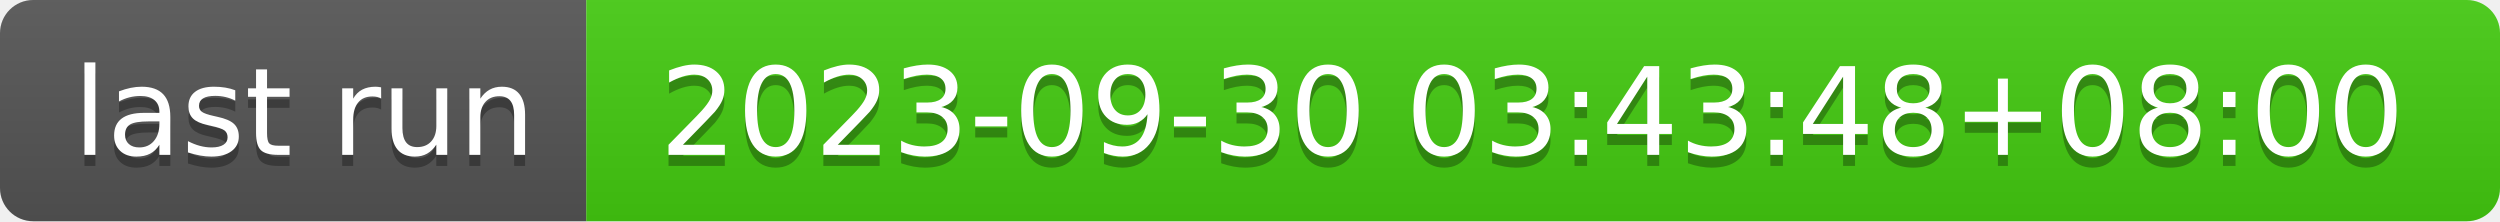
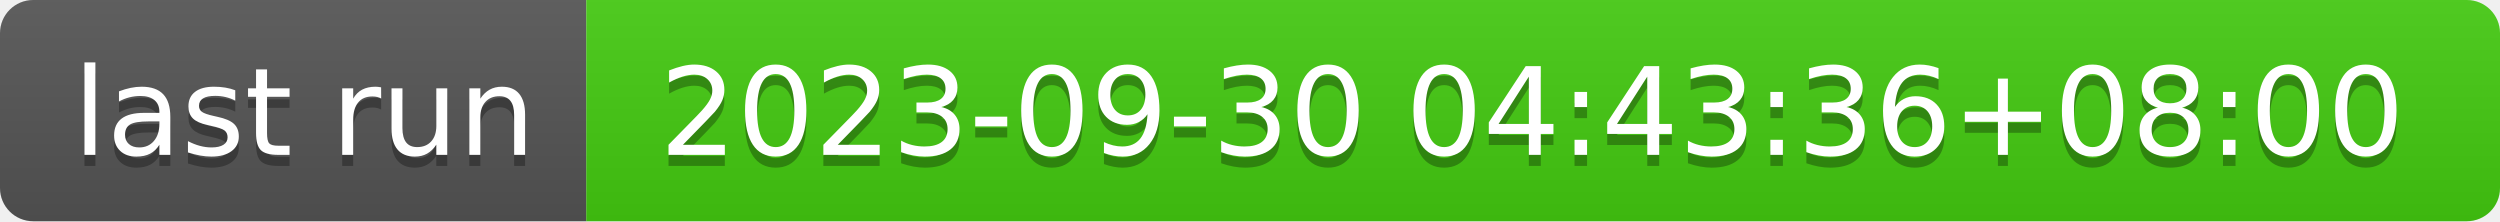
- <svg xmlns="http://www.w3.org/2000/svg" width="226" height="20" role="img" aria-label="last run: 2023-09-30 03:43:48+08:00">
+ <svg xmlns="http://www.w3.org/2000/svg" width="226" height="20" role="img" aria-label="last run: 2023-09-30 04:43:36+08:00">
  <linearGradient id="s" x2="0" y2="100%">
    <stop offset="0" stop-color="#bbb" stop-opacity=".1" />
    <stop offset="1" stop-opacity=".1" />
  </linearGradient>
  <clipPath id="r">
    <rect width="226" height="20" rx="3" fill="#fff" />
  </clipPath>
  <g clip-path="url(#r)">
    <rect width="53" height="20" fill="#555" />
    <rect x="53" width="173" height="20" fill="#4c1" />
    <rect width="226" height="20" fill="url(#s)" />
  </g>
  <g fill="#fff" text-anchor="middle" font-family="Verdana,Geneva,DejaVu Sans,sans-serif" text-rendering="geometricPrecision" font-size="110">
    <text aria-hidden="true" x="275" y="150" fill="#010101" fill-opacity=".3" transform="scale(.1)" textLength="430">last run</text>
    <text x="275" y="140" transform="scale(.1)" fill="#fff" textLength="430">last run</text>
-     <text aria-hidden="true" x="1385" y="150" fill="#010101" fill-opacity=".3" transform="scale(.1)" textLength="1630">2023-09-30 03:43:48+08:00</text>
-     <text x="1385" y="140" transform="scale(.1)" fill="#fff" textLength="1630">2023-09-30 03:43:48+08:00</text>
+     <text aria-hidden="true" x="1385" y="150" fill="#010101" fill-opacity=".3" transform="scale(.1)" textLength="1630">2023-09-30 04:43:36+08:00</text>
+     <text x="1385" y="140" transform="scale(.1)" fill="#fff" textLength="1630">2023-09-30 04:43:36+08:00</text>
  </g>
</svg>
